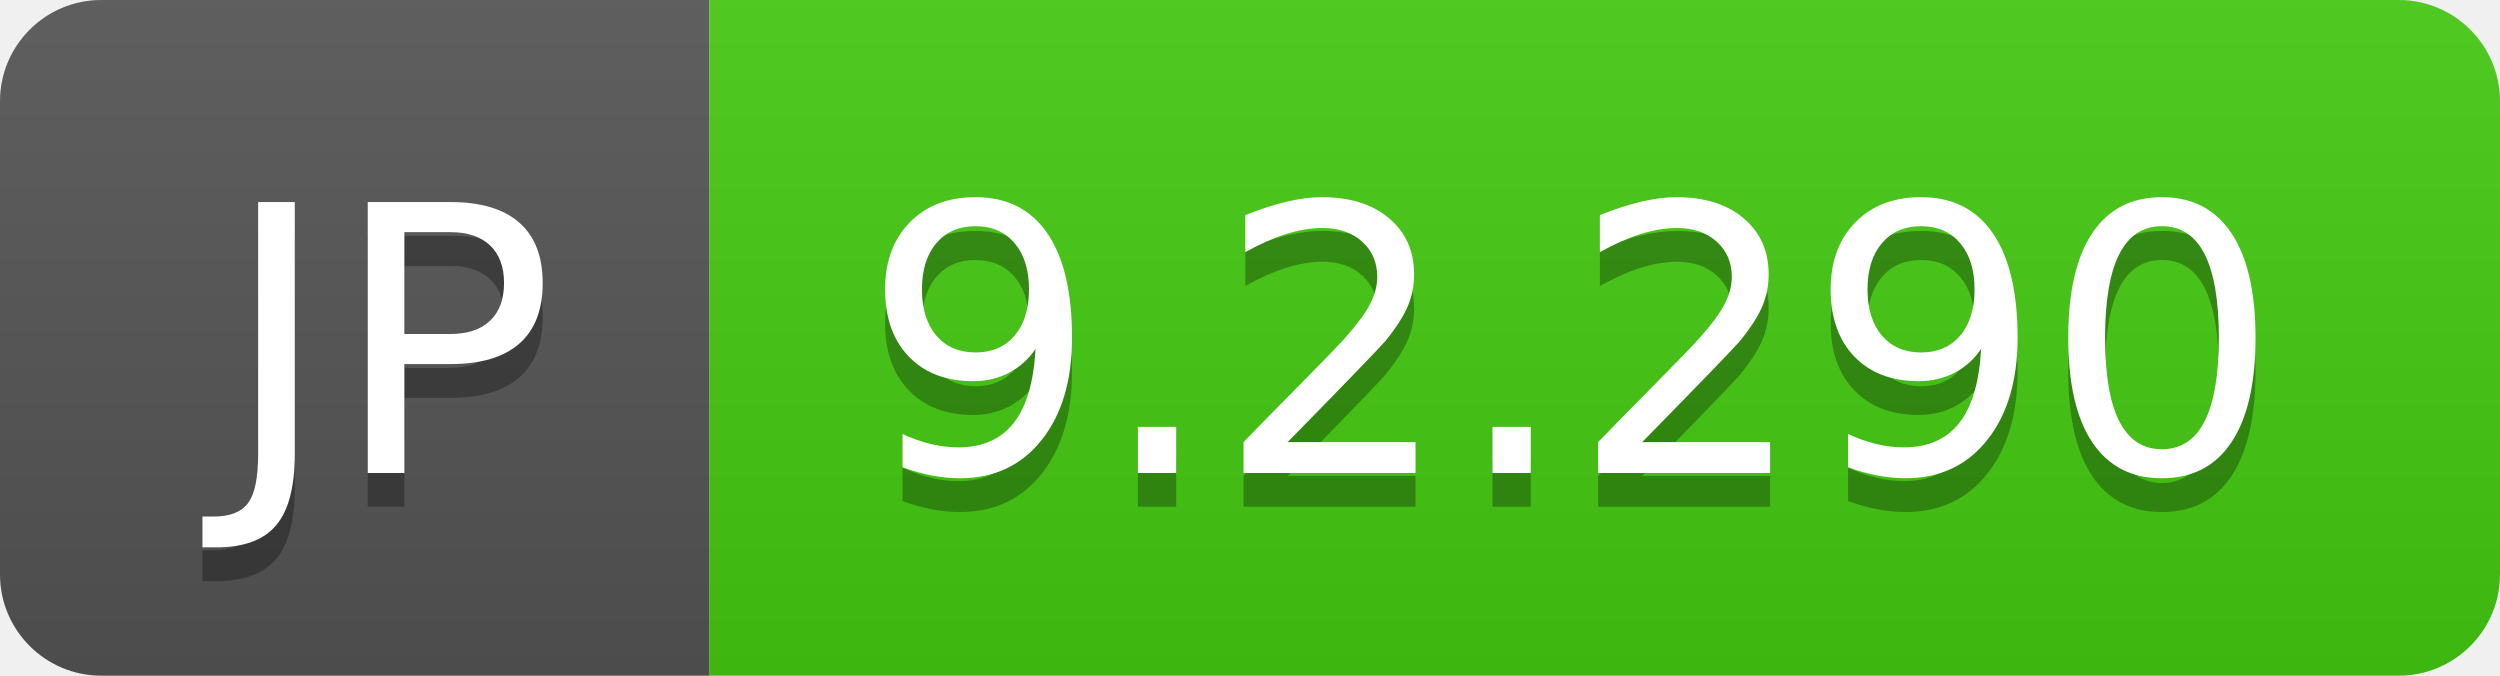
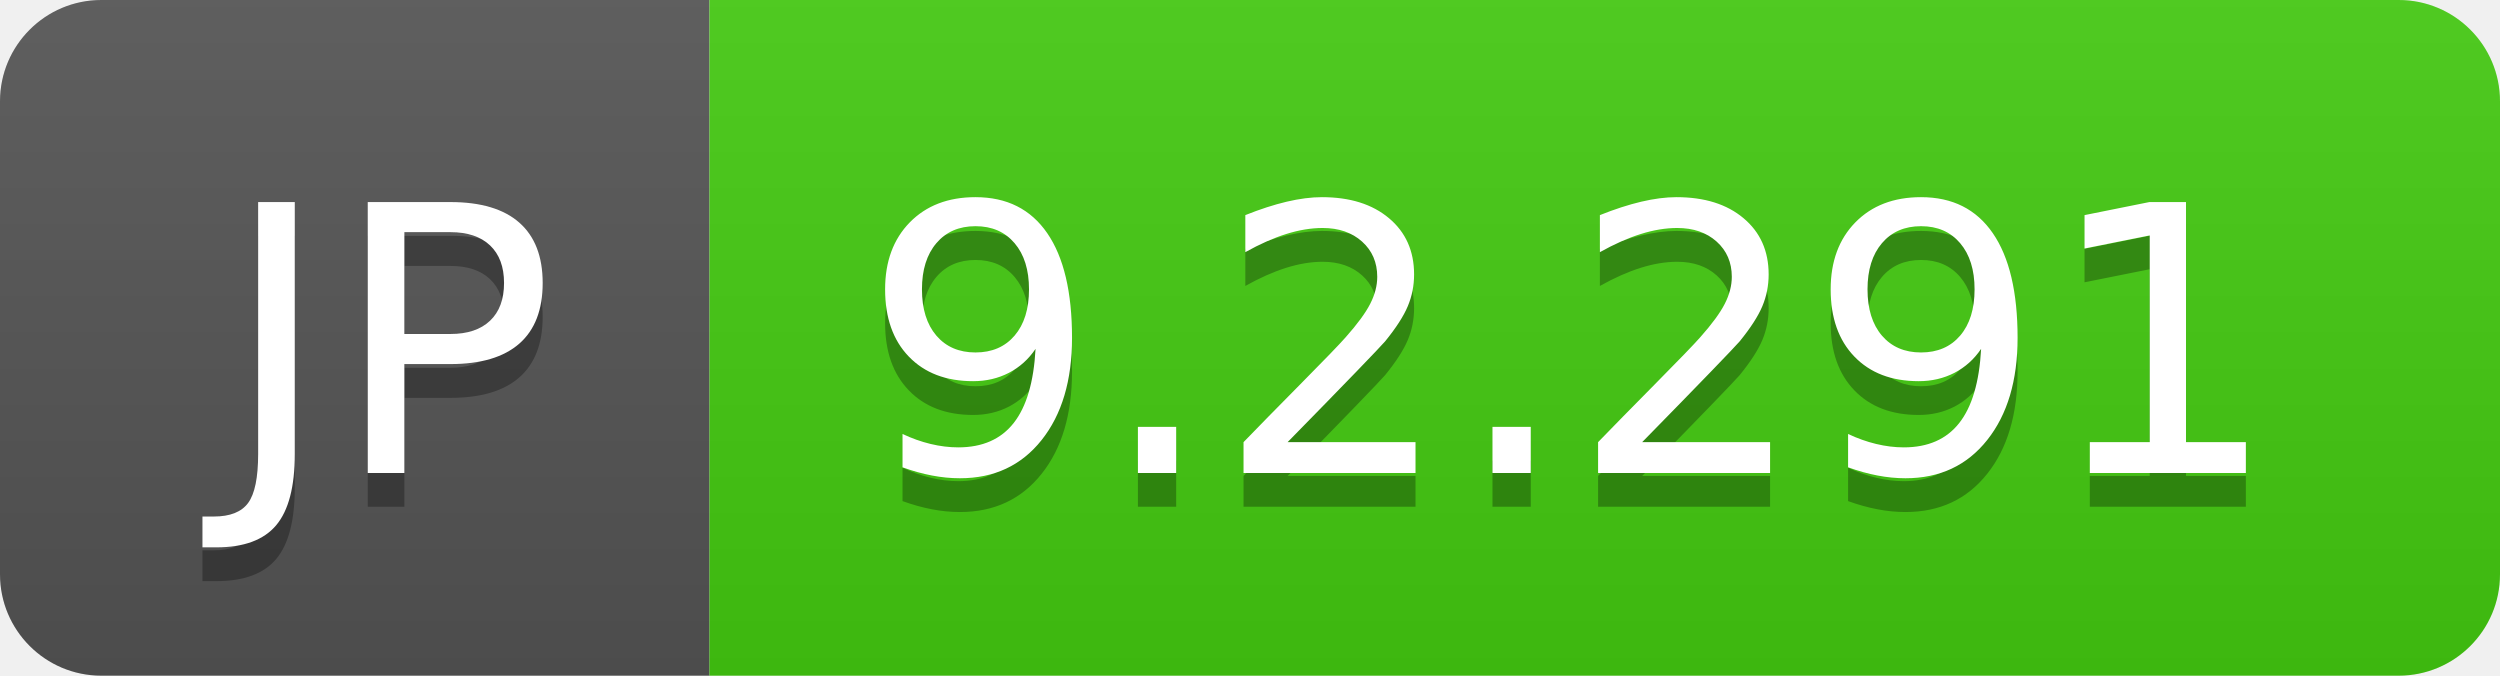
- <svg xmlns="http://www.w3.org/2000/svg" width="74" height="20" role="img" aria-label="JP: 9.2.290">
+ <svg xmlns="http://www.w3.org/2000/svg" width="74" height="20" role="img" aria-label="JP: 9.2.291">
  <linearGradient id="s" x2="0" y2="100%">
    <stop offset="0" stop-color="#bbb" stop-opacity=".1" />
    <stop offset="1" stop-opacity=".1" />
  </linearGradient>
  <clipPath id="r">
    <rect width="74" height="20" rx="3" fill="#fff" />
  </clipPath>
  <g clip-path="url(#r)">
    <rect width="21" height="20" fill="#555" />
    <rect x="21" width="53" height="20" fill="#4c1" />
    <rect width="74" height="20" fill="url(#s)" />
  </g>
  <g fill="#fff" text-anchor="middle" font-family="Verdana,Geneva,DejaVu Sans,sans-serif" text-rendering="geometricPrecision" font-size="110">
    <text aria-hidden="true" x="115" y="150" fill="#010101" fill-opacity=".3" transform="scale(.1)" textLength="110">JP</text>
    <text x="115" y="140" transform="scale(.1)" fill="#fff" textLength="110">JP</text>
-     <text aria-hidden="true" x="465" y="150" fill="#010101" fill-opacity=".3" transform="scale(.1)" textLength="430">9.2.290</text>
-     <text x="465" y="140" transform="scale(.1)" fill="#fff" textLength="430">9.2.290</text>
+     <text aria-hidden="true" x="465" y="150" fill="#010101" fill-opacity=".3" transform="scale(.1)" textLength="430">9.2.291</text>
+     <text x="465" y="140" transform="scale(.1)" fill="#fff" textLength="430">9.2.291</text>
  </g>
</svg>
